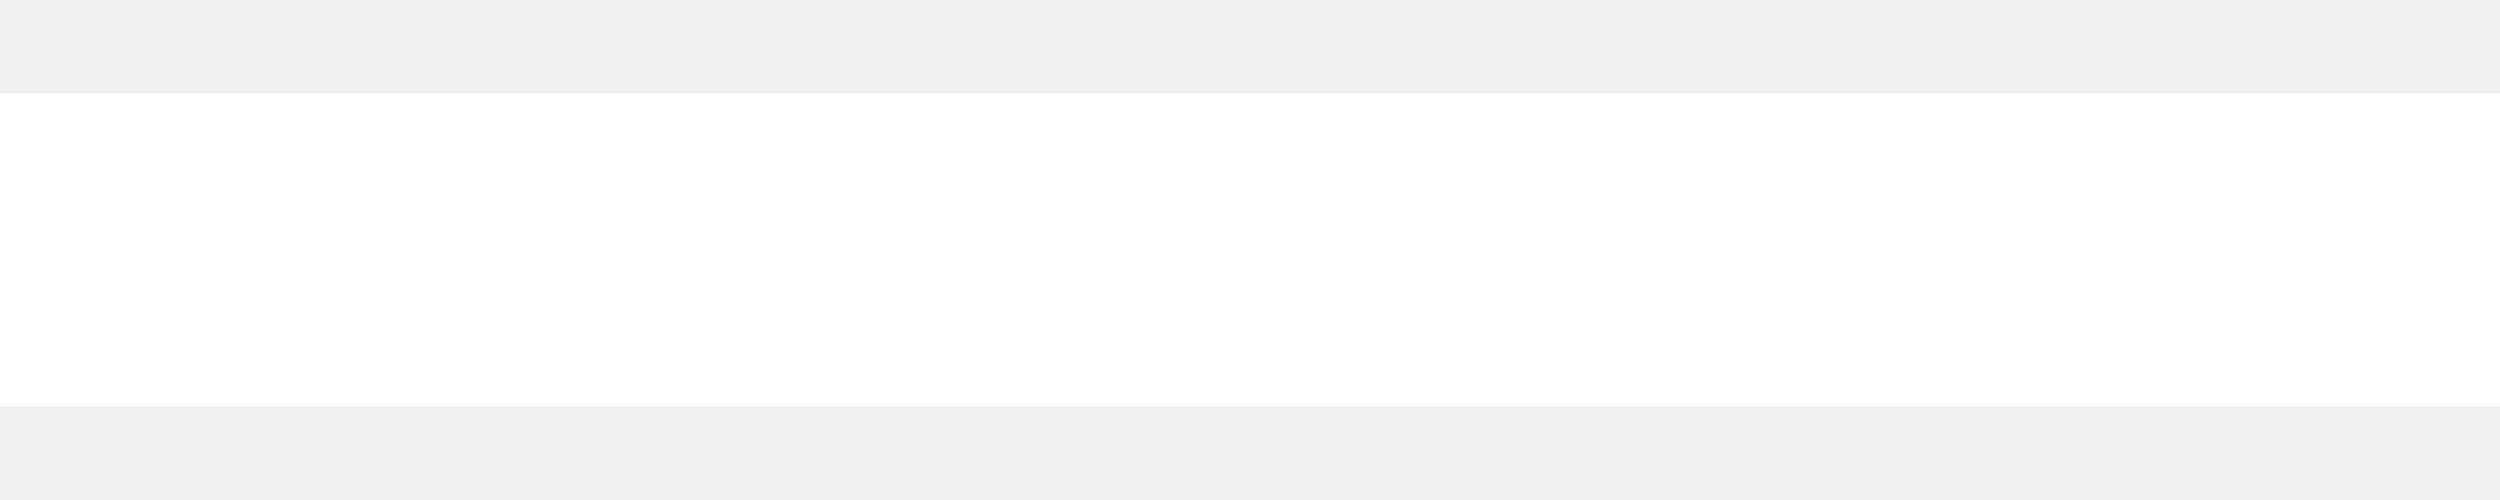
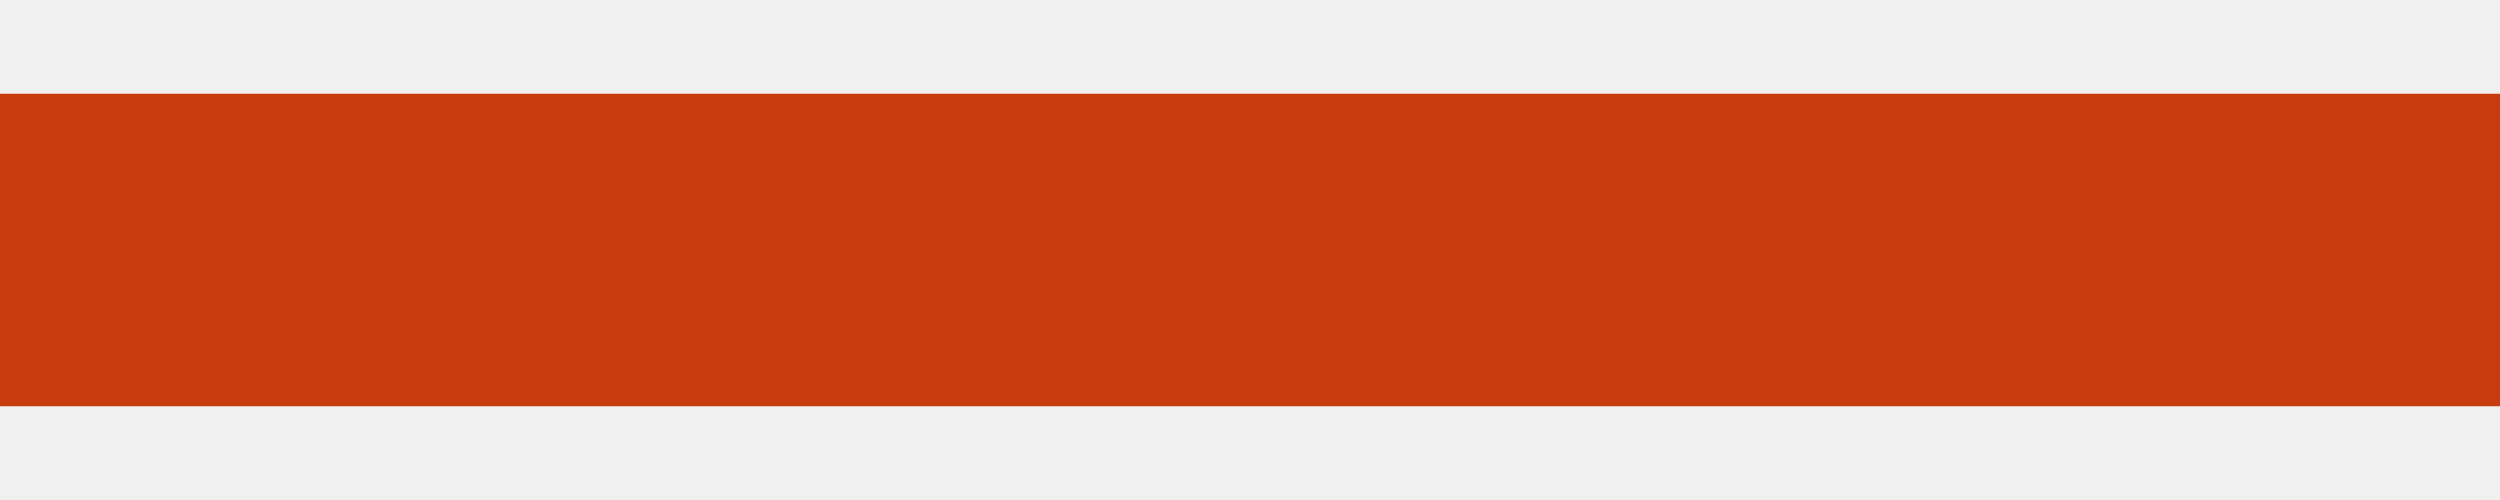
- <svg xmlns="http://www.w3.org/2000/svg" width="10" height="2" fill="none" viewBox="0 0 10 2">
-   <path fill="#fff" d="M0 .375h10v1.25H0V.375Z" />
+ <svg xmlns="http://www.w3.org/2000/svg" width="10" height="2" viewBox="0 0 10 2">
+   <path fill="#c83b0e" d="M0 .375h10v1.25H0V.375Z" />
</svg>
